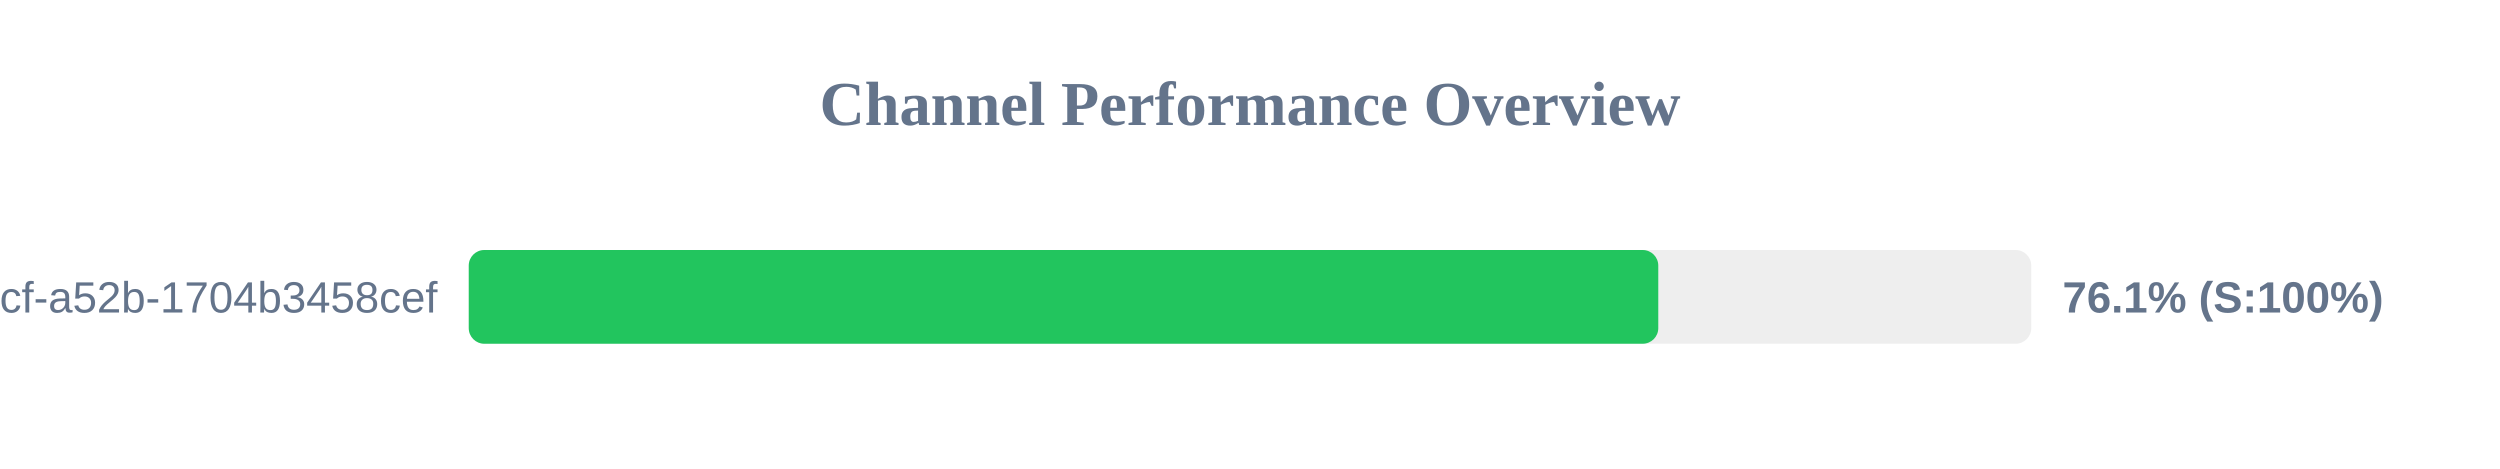
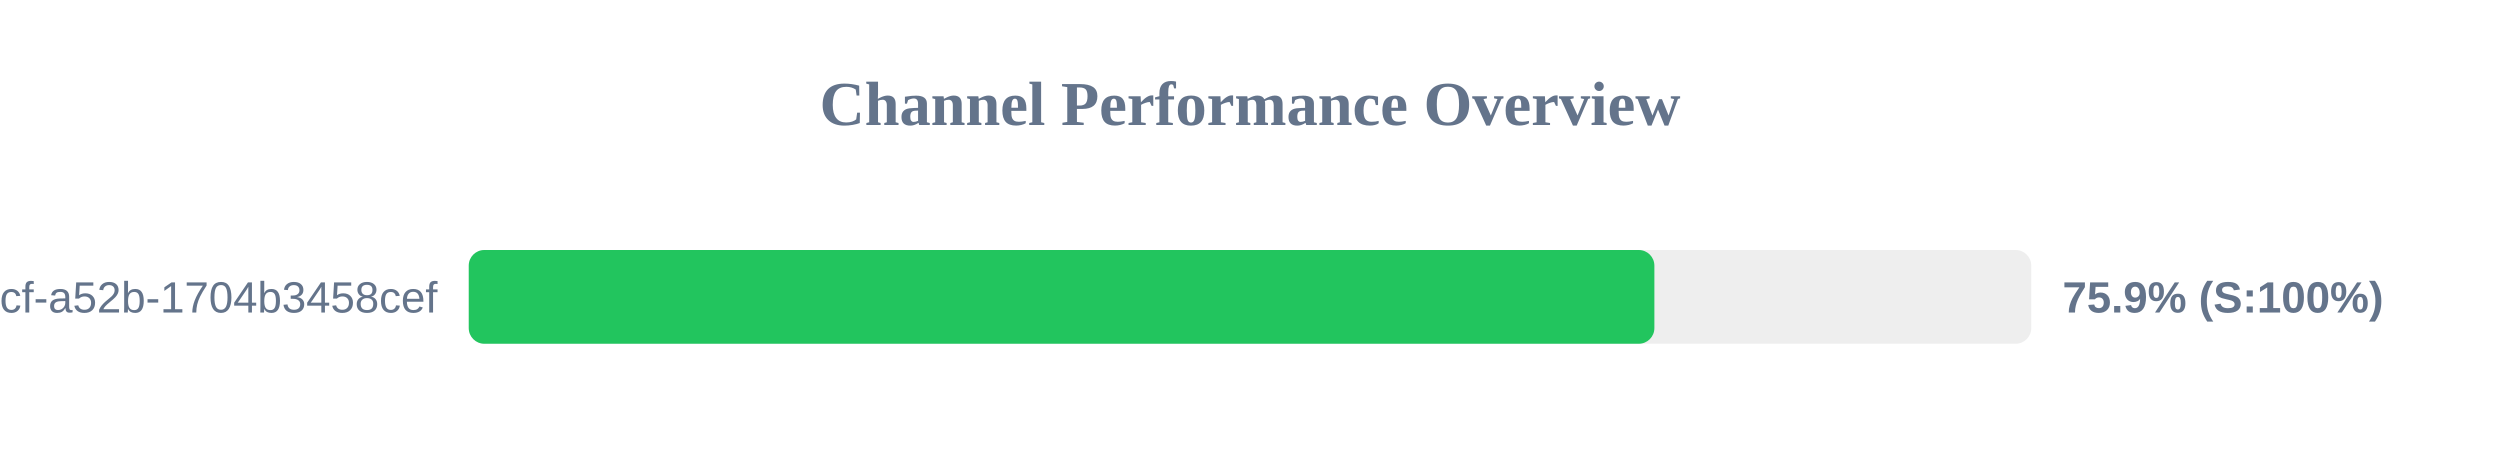
<svg xmlns="http://www.w3.org/2000/svg" width="800" height="150" version="1.1">
  <style>
        .row { font: 14px Arial; fill: #64748b; }
        .score { font: bold 14px Arial; fill: #64748b; }
    </style>
  <text x="400" y="40" text-anchor="middle" font-size="20px" font-weight="bold" fill="#64748b">Channel Performance Overview</text>
  <rect x="150" y="80" width="500" height="30" fill="#eee" rx="5" />
-   <rect x="150" y="80" width="380.65" height="30" fill="#22c55e" rx="5" />
+   <rect x="150" y="80" width="379.4" height="30" fill="#22c55e" rx="5" />
  <text x="140" y="100" text-anchor="end" class="row">?uuid=0cb527d9-6117-4bcf-a52b-1704b3458cef</text>
-   <text x="660" y="100" text-anchor="start" class="score">76.1% (S:100%)</text>
+   <text x="660" y="100" text-anchor="start" class="score">75.9% (S:100%)</text>
</svg>
